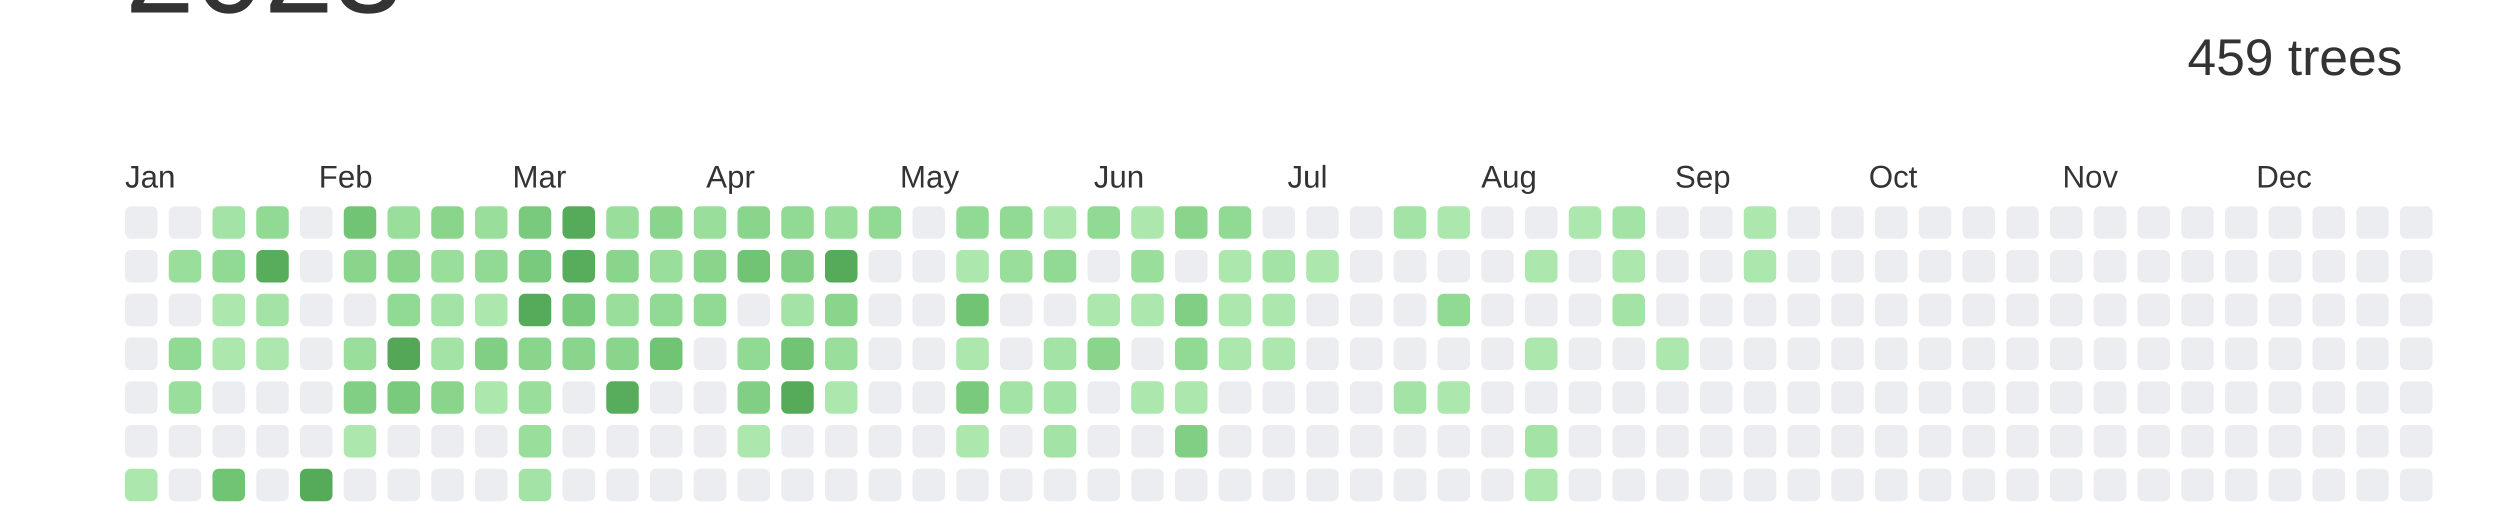
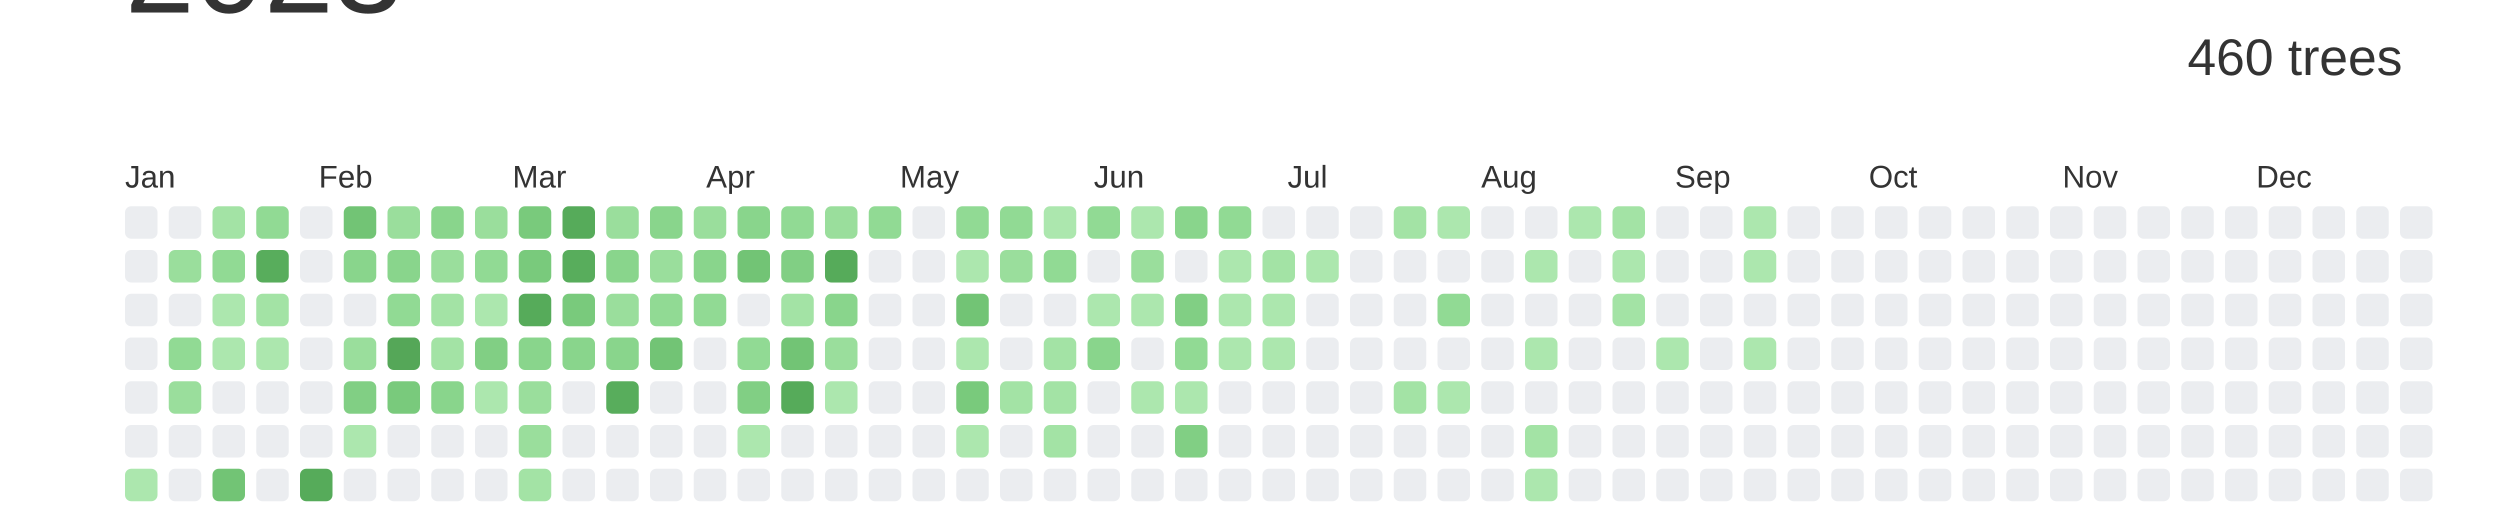
<svg xmlns="http://www.w3.org/2000/svg" baseProfile="full" height="42mm" version="1.1" viewBox="0,0,200,42" width="200mm">
  <defs />
  <rect fill="#ffffff" height="42" width="200" x="0" y="0" />
  <text alignment-baseline="hanging" fill="#333333" style="font-size:10.0px; font-family:Arial;" x="10" y="1">2023</text>
-   <text alignment-baseline="hanging" fill="#333333" style="font-size:4.125px; font-family:Arial;" x="175" y="6">459 trees</text>
+   <text alignment-baseline="hanging" fill="#333333" style="font-size:4.125px; font-family:Arial;" x="175" y="6">460 trees</text>
  <text fill="#333333" style="font-size:2.5px; font-family:Arial" x="10.0" y="15">Jan</text>
  <text fill="#333333" style="font-size:2.5px; font-family:Arial" x="25.5" y="15">Feb</text>
  <text fill="#333333" style="font-size:2.5px; font-family:Arial" x="41.0" y="15">Mar</text>
  <text fill="#333333" style="font-size:2.5px; font-family:Arial" x="56.5" y="15">Apr</text>
  <text fill="#333333" style="font-size:2.5px; font-family:Arial" x="72.0" y="15">May</text>
  <text fill="#333333" style="font-size:2.5px; font-family:Arial" x="87.5" y="15">Jun</text>
  <text fill="#333333" style="font-size:2.5px; font-family:Arial" x="103.0" y="15">Jul</text>
  <text fill="#333333" style="font-size:2.5px; font-family:Arial" x="118.5" y="15">Aug</text>
  <text fill="#333333" style="font-size:2.5px; font-family:Arial" x="134.0" y="15">Sep</text>
  <text fill="#333333" style="font-size:2.5px; font-family:Arial" x="149.5" y="15">Oct</text>
  <text fill="#333333" style="font-size:2.5px; font-family:Arial" x="165.0" y="15">Nov</text>
  <text fill="#333333" style="font-size:2.5px; font-family:Arial" x="180.5" y="15">Dec</text>
  <rect fill="#EBEDF0" height="2.6" rx="0.5" ry="0.5" width="2.6" x="10.0" y="16.5" />
  <rect fill="#EBEDF0" height="2.6" rx="0.5" ry="0.5" width="2.6" x="10.0" y="20.0" />
  <rect fill="#EBEDF0" height="2.6" rx="0.5" ry="0.5" width="2.6" x="10.0" y="23.5" />
  <rect fill="#EBEDF0" height="2.6" rx="0.5" ry="0.5" width="2.6" x="10.0" y="27.0" />
  <rect fill="#EBEDF0" height="2.6" rx="0.5" ry="0.5" width="2.6" x="10.0" y="30.5" />
  <rect fill="#EBEDF0" height="2.6" rx="0.5" ry="0.5" width="2.6" x="10.0" y="34.0" />
  <rect fill="#ace7ae" height="2.6" rx="0.5" ry="0.5" width="2.6" x="10.0" y="37.5" />
  <rect fill="#EBEDF0" height="2.6" rx="0.5" ry="0.5" width="2.6" x="13.5" y="16.5" />
  <rect fill="#9ade9c" height="2.6" rx="0.5" ry="0.5" width="2.6" x="13.5" y="20.0" />
  <rect fill="#EBEDF0" height="2.6" rx="0.5" ry="0.5" width="2.6" x="13.5" y="23.5" />
  <rect fill="#91da94" height="2.6" rx="0.5" ry="0.5" width="2.6" x="13.5" y="27.0" />
  <rect fill="#9ade9c" height="2.6" rx="0.5" ry="0.5" width="2.6" x="13.5" y="30.5" />
  <rect fill="#EBEDF0" height="2.6" rx="0.5" ry="0.5" width="2.6" x="13.5" y="34.0" />
  <rect fill="#EBEDF0" height="2.6" rx="0.5" ry="0.5" width="2.6" x="13.5" y="37.5" />
  <rect fill="#a3e3a5" height="2.6" rx="0.5" ry="0.5" width="2.6" x="17.0" y="16.5" />
  <rect fill="#91da94" height="2.6" rx="0.5" ry="0.5" width="2.6" x="17.0" y="20.0" />
  <rect fill="#ace7ae" height="2.6" rx="0.5" ry="0.5" width="2.6" x="17.0" y="23.5" />
  <rect fill="#ace7ae" height="2.6" rx="0.5" ry="0.5" width="2.6" x="17.0" y="27.0" />
  <rect fill="#EBEDF0" height="2.6" rx="0.5" ry="0.5" width="2.6" x="17.0" y="30.5" />
  <rect fill="#EBEDF0" height="2.6" rx="0.5" ry="0.5" width="2.6" x="17.0" y="34.0" />
  <rect fill="#72c475" height="2.6" rx="0.5" ry="0.5" width="2.6" x="17.0" y="37.5" />
  <rect fill="#91da94" height="2.6" rx="0.5" ry="0.5" width="2.6" x="20.5" y="16.5" />
  <rect fill="#58ad5c" height="2.6" rx="0.5" ry="0.5" width="2.6" x="20.5" y="20.0" />
  <rect fill="#a3e3a5" height="2.6" rx="0.5" ry="0.5" width="2.6" x="20.5" y="23.5" />
  <rect fill="#ace7ae" height="2.6" rx="0.5" ry="0.5" width="2.6" x="20.5" y="27.0" />
  <rect fill="#EBEDF0" height="2.6" rx="0.5" ry="0.5" width="2.6" x="20.5" y="30.5" />
  <rect fill="#EBEDF0" height="2.6" rx="0.5" ry="0.5" width="2.6" x="20.5" y="34.0" />
  <rect fill="#EBEDF0" height="2.6" rx="0.5" ry="0.5" width="2.6" x="20.5" y="37.5" />
  <rect fill="#EBEDF0" height="2.6" rx="0.5" ry="0.5" width="2.6" x="24.0" y="16.5" />
  <rect fill="#EBEDF0" height="2.6" rx="0.5" ry="0.5" width="2.6" x="24.0" y="20.0" />
  <rect fill="#EBEDF0" height="2.6" rx="0.5" ry="0.5" width="2.6" x="24.0" y="23.5" />
  <rect fill="#EBEDF0" height="2.6" rx="0.5" ry="0.5" width="2.6" x="24.0" y="27.0" />
  <rect fill="#EBEDF0" height="2.6" rx="0.5" ry="0.5" width="2.6" x="24.0" y="30.5" />
  <rect fill="#EBEDF0" height="2.6" rx="0.5" ry="0.5" width="2.6" x="24.0" y="34.0" />
  <rect fill="#56ab5a" height="2.6" rx="0.5" ry="0.5" width="2.6" x="24.0" y="37.5" />
  <rect fill="#72c475" height="2.6" rx="0.5" ry="0.5" width="2.6" x="27.5" y="16.5" />
  <rect fill="#89d58c" height="2.6" rx="0.5" ry="0.5" width="2.6" x="27.5" y="20.0" />
  <rect fill="#EBEDF0" height="2.6" rx="0.5" ry="0.5" width="2.6" x="27.5" y="23.5" />
  <rect fill="#9ade9c" height="2.6" rx="0.5" ry="0.5" width="2.6" x="27.5" y="27.0" />
  <rect fill="#81cf84" height="2.6" rx="0.5" ry="0.5" width="2.6" x="27.5" y="30.5" />
  <rect fill="#ace7ae" height="2.6" rx="0.5" ry="0.5" width="2.6" x="27.5" y="34.0" />
  <rect fill="#EBEDF0" height="2.6" rx="0.5" ry="0.5" width="2.6" x="27.5" y="37.5" />
  <rect fill="#9ade9c" height="2.6" rx="0.5" ry="0.5" width="2.6" x="31.0" y="16.5" />
  <rect fill="#89d58c" height="2.6" rx="0.5" ry="0.5" width="2.6" x="31.0" y="20.0" />
  <rect fill="#91da94" height="2.6" rx="0.5" ry="0.5" width="2.6" x="31.0" y="23.5" />
  <rect fill="#55a758" height="2.6" rx="0.5" ry="0.5" width="2.6" x="31.0" y="27.0" />
  <rect fill="#79ca7c" height="2.6" rx="0.5" ry="0.5" width="2.6" x="31.0" y="30.5" />
  <rect fill="#EBEDF0" height="2.6" rx="0.5" ry="0.5" width="2.6" x="31.0" y="34.0" />
  <rect fill="#EBEDF0" height="2.6" rx="0.5" ry="0.5" width="2.6" x="31.0" y="37.5" />
  <rect fill="#89d58c" height="2.6" rx="0.5" ry="0.5" width="2.6" x="34.5" y="16.5" />
  <rect fill="#9ade9c" height="2.6" rx="0.5" ry="0.5" width="2.6" x="34.5" y="20.0" />
  <rect fill="#a3e3a5" height="2.6" rx="0.5" ry="0.5" width="2.6" x="34.5" y="23.5" />
  <rect fill="#a3e3a5" height="2.6" rx="0.5" ry="0.5" width="2.6" x="34.5" y="27.0" />
  <rect fill="#89d58c" height="2.6" rx="0.5" ry="0.5" width="2.6" x="34.5" y="30.5" />
  <rect fill="#EBEDF0" height="2.6" rx="0.5" ry="0.5" width="2.6" x="34.5" y="34.0" />
  <rect fill="#EBEDF0" height="2.6" rx="0.5" ry="0.5" width="2.6" x="34.5" y="37.5" />
  <rect fill="#9ade9c" height="2.6" rx="0.5" ry="0.5" width="2.6" x="38.0" y="16.5" />
  <rect fill="#91da94" height="2.6" rx="0.5" ry="0.5" width="2.6" x="38.0" y="20.0" />
  <rect fill="#ace7ae" height="2.6" rx="0.5" ry="0.5" width="2.6" x="38.0" y="23.5" />
  <rect fill="#81cf84" height="2.6" rx="0.5" ry="0.5" width="2.6" x="38.0" y="27.0" />
  <rect fill="#ace7ae" height="2.6" rx="0.5" ry="0.5" width="2.6" x="38.0" y="30.5" />
  <rect fill="#EBEDF0" height="2.6" rx="0.5" ry="0.5" width="2.6" x="38.0" y="34.0" />
  <rect fill="#EBEDF0" height="2.6" rx="0.5" ry="0.5" width="2.6" x="38.0" y="37.5" />
  <rect fill="#79ca7c" height="2.6" rx="0.5" ry="0.5" width="2.6" x="41.5" y="16.5" />
  <rect fill="#79ca7c" height="2.6" rx="0.5" ry="0.5" width="2.6" x="41.5" y="20.0" />
  <rect fill="#56ab5a" height="2.6" rx="0.5" ry="0.5" width="2.6" x="41.5" y="23.5" />
  <rect fill="#89d58c" height="2.6" rx="0.5" ry="0.5" width="2.6" x="41.5" y="27.0" />
  <rect fill="#9ade9c" height="2.6" rx="0.5" ry="0.5" width="2.6" x="41.5" y="30.5" />
  <rect fill="#9ade9c" height="2.6" rx="0.5" ry="0.5" width="2.6" x="41.5" y="34.0" />
  <rect fill="#a3e3a5" height="2.6" rx="0.5" ry="0.5" width="2.6" x="41.5" y="37.5" />
  <rect fill="#56ab5a" height="2.6" rx="0.5" ry="0.5" width="2.6" x="45.0" y="16.5" />
  <rect fill="#58ad5c" height="2.6" rx="0.5" ry="0.5" width="2.6" x="45.0" y="20.0" />
  <rect fill="#79ca7c" height="2.6" rx="0.5" ry="0.5" width="2.6" x="45.0" y="23.5" />
  <rect fill="#89d58c" height="2.6" rx="0.5" ry="0.5" width="2.6" x="45.0" y="27.0" />
  <rect fill="#EBEDF0" height="2.6" rx="0.5" ry="0.5" width="2.6" x="45.0" y="30.5" />
  <rect fill="#EBEDF0" height="2.6" rx="0.5" ry="0.5" width="2.6" x="45.0" y="34.0" />
  <rect fill="#EBEDF0" height="2.6" rx="0.5" ry="0.5" width="2.6" x="45.0" y="37.5" />
  <rect fill="#9ade9c" height="2.6" rx="0.5" ry="0.5" width="2.6" x="48.5" y="16.5" />
  <rect fill="#89d58c" height="2.6" rx="0.5" ry="0.5" width="2.6" x="48.5" y="20.0" />
  <rect fill="#9ade9c" height="2.6" rx="0.5" ry="0.5" width="2.6" x="48.5" y="23.5" />
  <rect fill="#89d58c" height="2.6" rx="0.5" ry="0.5" width="2.6" x="48.5" y="27.0" />
  <rect fill="#58ad5c" height="2.6" rx="0.5" ry="0.5" width="2.6" x="48.5" y="30.5" />
  <rect fill="#EBEDF0" height="2.6" rx="0.5" ry="0.5" width="2.6" x="48.5" y="34.0" />
  <rect fill="#EBEDF0" height="2.6" rx="0.5" ry="0.5" width="2.6" x="48.5" y="37.5" />
  <rect fill="#89d58c" height="2.6" rx="0.5" ry="0.5" width="2.6" x="52.0" y="16.5" />
  <rect fill="#9ade9c" height="2.6" rx="0.5" ry="0.5" width="2.6" x="52.0" y="20.0" />
  <rect fill="#91da94" height="2.6" rx="0.5" ry="0.5" width="2.6" x="52.0" y="23.5" />
  <rect fill="#72c475" height="2.6" rx="0.5" ry="0.5" width="2.6" x="52.0" y="27.0" />
  <rect fill="#EBEDF0" height="2.6" rx="0.5" ry="0.5" width="2.6" x="52.0" y="30.5" />
  <rect fill="#EBEDF0" height="2.6" rx="0.5" ry="0.5" width="2.6" x="52.0" y="34.0" />
  <rect fill="#EBEDF0" height="2.6" rx="0.5" ry="0.5" width="2.6" x="52.0" y="37.5" />
  <rect fill="#9ade9c" height="2.6" rx="0.5" ry="0.5" width="2.6" x="55.5" y="16.5" />
  <rect fill="#89d58c" height="2.6" rx="0.5" ry="0.5" width="2.6" x="55.5" y="20.0" />
  <rect fill="#91da94" height="2.6" rx="0.5" ry="0.5" width="2.6" x="55.5" y="23.5" />
  <rect fill="#EBEDF0" height="2.6" rx="0.5" ry="0.5" width="2.6" x="55.5" y="27.0" />
  <rect fill="#EBEDF0" height="2.6" rx="0.5" ry="0.5" width="2.6" x="55.5" y="30.5" />
  <rect fill="#EBEDF0" height="2.6" rx="0.5" ry="0.5" width="2.6" x="55.5" y="34.0" />
  <rect fill="#EBEDF0" height="2.6" rx="0.5" ry="0.5" width="2.6" x="55.5" y="37.5" />
  <rect fill="#89d58c" height="2.6" rx="0.5" ry="0.5" width="2.6" x="59.0" y="16.5" />
  <rect fill="#72c475" height="2.6" rx="0.5" ry="0.5" width="2.6" x="59.0" y="20.0" />
  <rect fill="#EBEDF0" height="2.6" rx="0.5" ry="0.5" width="2.6" x="59.0" y="23.5" />
  <rect fill="#91da94" height="2.6" rx="0.5" ry="0.5" width="2.6" x="59.0" y="27.0" />
  <rect fill="#81cf84" height="2.6" rx="0.5" ry="0.5" width="2.6" x="59.0" y="30.5" />
  <rect fill="#ace7ae" height="2.6" rx="0.5" ry="0.5" width="2.6" x="59.0" y="34.0" />
  <rect fill="#EBEDF0" height="2.6" rx="0.5" ry="0.5" width="2.6" x="59.0" y="37.5" />
  <rect fill="#91da94" height="2.6" rx="0.5" ry="0.5" width="2.6" x="62.5" y="16.5" />
  <rect fill="#81cf84" height="2.6" rx="0.5" ry="0.5" width="2.6" x="62.5" y="20.0" />
  <rect fill="#a3e3a5" height="2.6" rx="0.5" ry="0.5" width="2.6" x="62.5" y="23.5" />
  <rect fill="#72c475" height="2.6" rx="0.5" ry="0.5" width="2.6" x="62.5" y="27.0" />
  <rect fill="#56ab5a" height="2.6" rx="0.5" ry="0.5" width="2.6" x="62.5" y="30.5" />
  <rect fill="#EBEDF0" height="2.6" rx="0.5" ry="0.5" width="2.6" x="62.5" y="34.0" />
  <rect fill="#EBEDF0" height="2.6" rx="0.5" ry="0.5" width="2.6" x="62.5" y="37.5" />
  <rect fill="#9ade9c" height="2.6" rx="0.5" ry="0.5" width="2.6" x="66.0" y="16.5" />
  <rect fill="#56ab5a" height="2.6" rx="0.5" ry="0.5" width="2.6" x="66.0" y="20.0" />
  <rect fill="#89d58c" height="2.6" rx="0.5" ry="0.5" width="2.6" x="66.0" y="23.5" />
  <rect fill="#9ade9c" height="2.6" rx="0.5" ry="0.5" width="2.6" x="66.0" y="27.0" />
  <rect fill="#ace7ae" height="2.6" rx="0.5" ry="0.5" width="2.6" x="66.0" y="30.5" />
  <rect fill="#EBEDF0" height="2.6" rx="0.5" ry="0.5" width="2.6" x="66.0" y="34.0" />
  <rect fill="#EBEDF0" height="2.6" rx="0.5" ry="0.5" width="2.6" x="66.0" y="37.5" />
  <rect fill="#91da94" height="2.6" rx="0.5" ry="0.5" width="2.6" x="69.5" y="16.5" />
  <rect fill="#EBEDF0" height="2.6" rx="0.5" ry="0.5" width="2.6" x="69.5" y="20.0" />
  <rect fill="#EBEDF0" height="2.6" rx="0.5" ry="0.5" width="2.6" x="69.5" y="23.5" />
  <rect fill="#EBEDF0" height="2.6" rx="0.5" ry="0.5" width="2.6" x="69.5" y="27.0" />
  <rect fill="#EBEDF0" height="2.6" rx="0.5" ry="0.5" width="2.6" x="69.5" y="30.5" />
  <rect fill="#EBEDF0" height="2.6" rx="0.5" ry="0.5" width="2.6" x="69.5" y="34.0" />
  <rect fill="#EBEDF0" height="2.6" rx="0.5" ry="0.5" width="2.6" x="69.5" y="37.5" />
  <rect fill="#EBEDF0" height="2.6" rx="0.5" ry="0.5" width="2.6" x="73.0" y="16.5" />
  <rect fill="#EBEDF0" height="2.6" rx="0.5" ry="0.5" width="2.6" x="73.0" y="20.0" />
  <rect fill="#EBEDF0" height="2.6" rx="0.5" ry="0.5" width="2.6" x="73.0" y="23.5" />
  <rect fill="#EBEDF0" height="2.6" rx="0.5" ry="0.5" width="2.6" x="73.0" y="27.0" />
  <rect fill="#EBEDF0" height="2.6" rx="0.5" ry="0.5" width="2.6" x="73.0" y="30.5" />
  <rect fill="#EBEDF0" height="2.6" rx="0.5" ry="0.5" width="2.6" x="73.0" y="34.0" />
  <rect fill="#EBEDF0" height="2.6" rx="0.5" ry="0.5" width="2.6" x="73.0" y="37.5" />
  <rect fill="#91da94" height="2.6" rx="0.5" ry="0.5" width="2.6" x="76.5" y="16.5" />
  <rect fill="#ace7ae" height="2.6" rx="0.5" ry="0.5" width="2.6" x="76.5" y="20.0" />
  <rect fill="#72c475" height="2.6" rx="0.5" ry="0.5" width="2.6" x="76.5" y="23.5" />
  <rect fill="#ace7ae" height="2.6" rx="0.5" ry="0.5" width="2.6" x="76.5" y="27.0" />
  <rect fill="#79ca7c" height="2.6" rx="0.5" ry="0.5" width="2.6" x="76.5" y="30.5" />
  <rect fill="#ace7ae" height="2.6" rx="0.5" ry="0.5" width="2.6" x="76.5" y="34.0" />
  <rect fill="#EBEDF0" height="2.6" rx="0.5" ry="0.5" width="2.6" x="76.5" y="37.5" />
  <rect fill="#91da94" height="2.6" rx="0.5" ry="0.5" width="2.6" x="80.0" y="16.5" />
  <rect fill="#9ade9c" height="2.6" rx="0.5" ry="0.5" width="2.6" x="80.0" y="20.0" />
  <rect fill="#EBEDF0" height="2.6" rx="0.5" ry="0.5" width="2.6" x="80.0" y="23.5" />
  <rect fill="#EBEDF0" height="2.6" rx="0.5" ry="0.5" width="2.6" x="80.0" y="27.0" />
  <rect fill="#a3e3a5" height="2.6" rx="0.5" ry="0.5" width="2.6" x="80.0" y="30.5" />
  <rect fill="#EBEDF0" height="2.6" rx="0.5" ry="0.5" width="2.6" x="80.0" y="34.0" />
  <rect fill="#EBEDF0" height="2.6" rx="0.5" ry="0.5" width="2.6" x="80.0" y="37.5" />
  <rect fill="#ace7ae" height="2.6" rx="0.5" ry="0.5" width="2.6" x="83.5" y="16.5" />
  <rect fill="#91da94" height="2.6" rx="0.5" ry="0.5" width="2.6" x="83.5" y="20.0" />
  <rect fill="#EBEDF0" height="2.6" rx="0.5" ry="0.5" width="2.6" x="83.5" y="23.5" />
  <rect fill="#a3e3a5" height="2.6" rx="0.5" ry="0.5" width="2.6" x="83.5" y="27.0" />
  <rect fill="#a3e3a5" height="2.6" rx="0.5" ry="0.5" width="2.6" x="83.5" y="30.5" />
  <rect fill="#a3e3a5" height="2.6" rx="0.5" ry="0.5" width="2.6" x="83.5" y="34.0" />
  <rect fill="#EBEDF0" height="2.6" rx="0.5" ry="0.5" width="2.6" x="83.5" y="37.5" />
  <rect fill="#91da94" height="2.6" rx="0.5" ry="0.5" width="2.6" x="87.0" y="16.5" />
  <rect fill="#EBEDF0" height="2.6" rx="0.5" ry="0.5" width="2.6" x="87.0" y="20.0" />
  <rect fill="#ace7ae" height="2.6" rx="0.5" ry="0.5" width="2.6" x="87.0" y="23.5" />
  <rect fill="#89d58c" height="2.6" rx="0.5" ry="0.5" width="2.6" x="87.0" y="27.0" />
  <rect fill="#EBEDF0" height="2.6" rx="0.5" ry="0.5" width="2.6" x="87.0" y="30.5" />
  <rect fill="#EBEDF0" height="2.6" rx="0.5" ry="0.5" width="2.6" x="87.0" y="34.0" />
  <rect fill="#EBEDF0" height="2.6" rx="0.5" ry="0.5" width="2.6" x="87.0" y="37.5" />
  <rect fill="#ace7ae" height="2.6" rx="0.5" ry="0.5" width="2.6" x="90.5" y="16.5" />
  <rect fill="#9ade9c" height="2.6" rx="0.5" ry="0.5" width="2.6" x="90.5" y="20.0" />
  <rect fill="#ace7ae" height="2.6" rx="0.5" ry="0.5" width="2.6" x="90.5" y="23.5" />
  <rect fill="#EBEDF0" height="2.6" rx="0.5" ry="0.5" width="2.6" x="90.5" y="27.0" />
  <rect fill="#ace7ae" height="2.6" rx="0.5" ry="0.5" width="2.6" x="90.5" y="30.5" />
  <rect fill="#EBEDF0" height="2.6" rx="0.5" ry="0.5" width="2.6" x="90.5" y="34.0" />
  <rect fill="#EBEDF0" height="2.6" rx="0.5" ry="0.5" width="2.6" x="90.5" y="37.5" />
  <rect fill="#89d58c" height="2.6" rx="0.5" ry="0.5" width="2.6" x="94.0" y="16.5" />
  <rect fill="#EBEDF0" height="2.6" rx="0.5" ry="0.5" width="2.6" x="94.0" y="20.0" />
  <rect fill="#81cf84" height="2.6" rx="0.5" ry="0.5" width="2.6" x="94.0" y="23.5" />
  <rect fill="#91da94" height="2.6" rx="0.5" ry="0.5" width="2.6" x="94.0" y="27.0" />
  <rect fill="#ace7ae" height="2.6" rx="0.5" ry="0.5" width="2.6" x="94.0" y="30.5" />
  <rect fill="#81cf84" height="2.6" rx="0.5" ry="0.5" width="2.6" x="94.0" y="34.0" />
  <rect fill="#EBEDF0" height="2.6" rx="0.5" ry="0.5" width="2.6" x="94.0" y="37.5" />
  <rect fill="#91da94" height="2.6" rx="0.5" ry="0.5" width="2.6" x="97.5" y="16.5" />
  <rect fill="#ace7ae" height="2.6" rx="0.5" ry="0.5" width="2.6" x="97.5" y="20.0" />
  <rect fill="#ace7ae" height="2.6" rx="0.5" ry="0.5" width="2.6" x="97.5" y="23.5" />
  <rect fill="#ace7ae" height="2.6" rx="0.5" ry="0.5" width="2.6" x="97.5" y="27.0" />
  <rect fill="#EBEDF0" height="2.6" rx="0.5" ry="0.5" width="2.6" x="97.5" y="30.5" />
  <rect fill="#EBEDF0" height="2.6" rx="0.5" ry="0.5" width="2.6" x="97.5" y="34.0" />
  <rect fill="#EBEDF0" height="2.6" rx="0.5" ry="0.5" width="2.6" x="97.5" y="37.5" />
  <rect fill="#EBEDF0" height="2.6" rx="0.5" ry="0.5" width="2.6" x="101.0" y="16.5" />
  <rect fill="#a3e3a5" height="2.6" rx="0.5" ry="0.5" width="2.6" x="101.0" y="20.0" />
  <rect fill="#ace7ae" height="2.6" rx="0.5" ry="0.5" width="2.6" x="101.0" y="23.5" />
  <rect fill="#ace7ae" height="2.6" rx="0.5" ry="0.5" width="2.6" x="101.0" y="27.0" />
  <rect fill="#EBEDF0" height="2.6" rx="0.5" ry="0.5" width="2.6" x="101.0" y="30.5" />
  <rect fill="#EBEDF0" height="2.6" rx="0.5" ry="0.5" width="2.6" x="101.0" y="34.0" />
  <rect fill="#EBEDF0" height="2.6" rx="0.5" ry="0.5" width="2.6" x="101.0" y="37.5" />
  <rect fill="#EBEDF0" height="2.6" rx="0.5" ry="0.5" width="2.6" x="104.5" y="16.5" />
  <rect fill="#ace7ae" height="2.6" rx="0.5" ry="0.5" width="2.6" x="104.5" y="20.0" />
  <rect fill="#EBEDF0" height="2.6" rx="0.5" ry="0.5" width="2.6" x="104.5" y="23.5" />
  <rect fill="#EBEDF0" height="2.6" rx="0.5" ry="0.5" width="2.6" x="104.5" y="27.0" />
  <rect fill="#EBEDF0" height="2.6" rx="0.5" ry="0.5" width="2.6" x="104.5" y="30.5" />
  <rect fill="#EBEDF0" height="2.6" rx="0.5" ry="0.5" width="2.6" x="104.5" y="34.0" />
  <rect fill="#EBEDF0" height="2.6" rx="0.5" ry="0.5" width="2.6" x="104.5" y="37.5" />
  <rect fill="#EBEDF0" height="2.6" rx="0.5" ry="0.5" width="2.6" x="108.0" y="16.5" />
  <rect fill="#EBEDF0" height="2.6" rx="0.5" ry="0.5" width="2.6" x="108.0" y="20.0" />
  <rect fill="#EBEDF0" height="2.6" rx="0.5" ry="0.5" width="2.6" x="108.0" y="23.5" />
  <rect fill="#EBEDF0" height="2.6" rx="0.5" ry="0.5" width="2.6" x="108.0" y="27.0" />
  <rect fill="#EBEDF0" height="2.6" rx="0.5" ry="0.5" width="2.6" x="108.0" y="30.5" />
  <rect fill="#EBEDF0" height="2.6" rx="0.5" ry="0.5" width="2.6" x="108.0" y="34.0" />
  <rect fill="#EBEDF0" height="2.6" rx="0.5" ry="0.5" width="2.6" x="108.0" y="37.5" />
  <rect fill="#a3e3a5" height="2.6" rx="0.5" ry="0.5" width="2.6" x="111.5" y="16.5" />
  <rect fill="#EBEDF0" height="2.6" rx="0.5" ry="0.5" width="2.6" x="111.5" y="20.0" />
  <rect fill="#EBEDF0" height="2.6" rx="0.5" ry="0.5" width="2.6" x="111.5" y="23.5" />
  <rect fill="#EBEDF0" height="2.6" rx="0.5" ry="0.5" width="2.6" x="111.5" y="27.0" />
  <rect fill="#a3e3a5" height="2.6" rx="0.5" ry="0.5" width="2.6" x="111.5" y="30.5" />
  <rect fill="#EBEDF0" height="2.6" rx="0.5" ry="0.5" width="2.6" x="111.5" y="34.0" />
  <rect fill="#EBEDF0" height="2.6" rx="0.5" ry="0.5" width="2.6" x="111.5" y="37.5" />
  <rect fill="#ace7ae" height="2.6" rx="0.5" ry="0.5" width="2.6" x="115.0" y="16.5" />
  <rect fill="#EBEDF0" height="2.6" rx="0.5" ry="0.5" width="2.6" x="115.0" y="20.0" />
  <rect fill="#91da94" height="2.6" rx="0.5" ry="0.5" width="2.6" x="115.0" y="23.5" />
  <rect fill="#EBEDF0" height="2.6" rx="0.5" ry="0.5" width="2.6" x="115.0" y="27.0" />
  <rect fill="#ace7ae" height="2.6" rx="0.5" ry="0.5" width="2.6" x="115.0" y="30.5" />
  <rect fill="#EBEDF0" height="2.6" rx="0.5" ry="0.5" width="2.6" x="115.0" y="34.0" />
  <rect fill="#EBEDF0" height="2.6" rx="0.5" ry="0.5" width="2.6" x="115.0" y="37.5" />
  <rect fill="#EBEDF0" height="2.6" rx="0.5" ry="0.5" width="2.6" x="118.5" y="16.5" />
  <rect fill="#EBEDF0" height="2.6" rx="0.5" ry="0.5" width="2.6" x="118.5" y="20.0" />
  <rect fill="#EBEDF0" height="2.6" rx="0.5" ry="0.5" width="2.6" x="118.5" y="23.5" />
  <rect fill="#EBEDF0" height="2.6" rx="0.5" ry="0.5" width="2.6" x="118.5" y="27.0" />
  <rect fill="#EBEDF0" height="2.6" rx="0.5" ry="0.5" width="2.6" x="118.5" y="30.5" />
  <rect fill="#EBEDF0" height="2.6" rx="0.5" ry="0.5" width="2.6" x="118.5" y="34.0" />
  <rect fill="#EBEDF0" height="2.6" rx="0.5" ry="0.5" width="2.6" x="118.5" y="37.5" />
  <rect fill="#EBEDF0" height="2.6" rx="0.5" ry="0.5" width="2.6" x="122.0" y="16.5" />
  <rect fill="#ace7ae" height="2.6" rx="0.5" ry="0.5" width="2.6" x="122.0" y="20.0" />
  <rect fill="#EBEDF0" height="2.6" rx="0.5" ry="0.5" width="2.6" x="122.0" y="23.5" />
  <rect fill="#ace7ae" height="2.6" rx="0.5" ry="0.5" width="2.6" x="122.0" y="27.0" />
  <rect fill="#EBEDF0" height="2.6" rx="0.5" ry="0.5" width="2.6" x="122.0" y="30.5" />
  <rect fill="#a3e3a5" height="2.6" rx="0.5" ry="0.5" width="2.6" x="122.0" y="34.0" />
  <rect fill="#ace7ae" height="2.6" rx="0.5" ry="0.5" width="2.6" x="122.0" y="37.5" />
  <rect fill="#ace7ae" height="2.6" rx="0.5" ry="0.5" width="2.6" x="125.5" y="16.5" />
  <rect fill="#EBEDF0" height="2.6" rx="0.5" ry="0.5" width="2.6" x="125.5" y="20.0" />
  <rect fill="#EBEDF0" height="2.6" rx="0.5" ry="0.5" width="2.6" x="125.5" y="23.5" />
  <rect fill="#EBEDF0" height="2.6" rx="0.5" ry="0.5" width="2.6" x="125.5" y="27.0" />
  <rect fill="#EBEDF0" height="2.6" rx="0.5" ry="0.5" width="2.6" x="125.5" y="30.5" />
  <rect fill="#EBEDF0" height="2.6" rx="0.5" ry="0.5" width="2.6" x="125.5" y="34.0" />
  <rect fill="#EBEDF0" height="2.6" rx="0.5" ry="0.5" width="2.6" x="125.5" y="37.5" />
  <rect fill="#a3e3a5" height="2.6" rx="0.5" ry="0.5" width="2.6" x="129.0" y="16.5" />
  <rect fill="#ace7ae" height="2.6" rx="0.5" ry="0.5" width="2.6" x="129.0" y="20.0" />
  <rect fill="#a3e3a5" height="2.6" rx="0.5" ry="0.5" width="2.6" x="129.0" y="23.5" />
  <rect fill="#EBEDF0" height="2.6" rx="0.5" ry="0.5" width="2.6" x="129.0" y="27.0" />
  <rect fill="#EBEDF0" height="2.6" rx="0.5" ry="0.5" width="2.6" x="129.0" y="30.5" />
  <rect fill="#EBEDF0" height="2.6" rx="0.5" ry="0.5" width="2.6" x="129.0" y="34.0" />
  <rect fill="#EBEDF0" height="2.6" rx="0.5" ry="0.5" width="2.6" x="129.0" y="37.5" />
  <rect fill="#EBEDF0" height="2.6" rx="0.5" ry="0.5" width="2.6" x="132.5" y="16.5" />
  <rect fill="#EBEDF0" height="2.6" rx="0.5" ry="0.5" width="2.6" x="132.5" y="20.0" />
  <rect fill="#EBEDF0" height="2.6" rx="0.5" ry="0.5" width="2.6" x="132.5" y="23.5" />
  <rect fill="#ace7ae" height="2.6" rx="0.5" ry="0.5" width="2.6" x="132.5" y="27.0" />
  <rect fill="#EBEDF0" height="2.6" rx="0.5" ry="0.5" width="2.6" x="132.5" y="30.5" />
  <rect fill="#EBEDF0" height="2.6" rx="0.5" ry="0.5" width="2.6" x="132.5" y="34.0" />
  <rect fill="#EBEDF0" height="2.6" rx="0.5" ry="0.5" width="2.6" x="132.5" y="37.5" />
  <rect fill="#EBEDF0" height="2.6" rx="0.5" ry="0.5" width="2.6" x="136.0" y="16.5" />
  <rect fill="#EBEDF0" height="2.6" rx="0.5" ry="0.5" width="2.6" x="136.0" y="20.0" />
  <rect fill="#EBEDF0" height="2.6" rx="0.5" ry="0.5" width="2.6" x="136.0" y="23.5" />
  <rect fill="#EBEDF0" height="2.6" rx="0.5" ry="0.5" width="2.6" x="136.0" y="27.0" />
  <rect fill="#EBEDF0" height="2.6" rx="0.5" ry="0.5" width="2.6" x="136.0" y="30.5" />
  <rect fill="#EBEDF0" height="2.6" rx="0.5" ry="0.5" width="2.6" x="136.0" y="34.0" />
  <rect fill="#EBEDF0" height="2.6" rx="0.5" ry="0.5" width="2.6" x="136.0" y="37.5" />
  <rect fill="#ace7ae" height="2.6" rx="0.5" ry="0.5" width="2.6" x="139.5" y="16.5" />
  <rect fill="#ace7ae" height="2.6" rx="0.5" ry="0.5" width="2.6" x="139.5" y="20.0" />
  <rect fill="#EBEDF0" height="2.6" rx="0.5" ry="0.5" width="2.6" x="139.5" y="23.5" />
-   <rect fill="#EBEDF0" height="2.6" rx="0.5" ry="0.5" width="2.6" x="139.5" y="27.0" />
+   <rect fill="#ace7ae" height="2.6" rx="0.5" ry="0.5" width="2.6" x="139.5" y="27.0" />
  <rect fill="#EBEDF0" height="2.6" rx="0.5" ry="0.5" width="2.6" x="139.5" y="30.5" />
  <rect fill="#EBEDF0" height="2.6" rx="0.5" ry="0.5" width="2.6" x="139.5" y="34.0" />
  <rect fill="#EBEDF0" height="2.6" rx="0.5" ry="0.5" width="2.6" x="139.5" y="37.5" />
  <rect fill="#EBEDF0" height="2.6" rx="0.5" ry="0.5" width="2.6" x="143.0" y="16.5" />
  <rect fill="#EBEDF0" height="2.6" rx="0.5" ry="0.5" width="2.6" x="143.0" y="20.0" />
  <rect fill="#EBEDF0" height="2.6" rx="0.5" ry="0.5" width="2.6" x="143.0" y="23.5" />
  <rect fill="#EBEDF0" height="2.6" rx="0.5" ry="0.5" width="2.6" x="143.0" y="27.0" />
  <rect fill="#EBEDF0" height="2.6" rx="0.5" ry="0.5" width="2.6" x="143.0" y="30.5" />
  <rect fill="#EBEDF0" height="2.6" rx="0.5" ry="0.5" width="2.6" x="143.0" y="34.0" />
  <rect fill="#EBEDF0" height="2.6" rx="0.5" ry="0.5" width="2.6" x="143.0" y="37.5" />
  <rect fill="#EBEDF0" height="2.6" rx="0.5" ry="0.5" width="2.6" x="146.5" y="16.5" />
  <rect fill="#EBEDF0" height="2.6" rx="0.5" ry="0.5" width="2.6" x="146.5" y="20.0" />
  <rect fill="#EBEDF0" height="2.6" rx="0.5" ry="0.5" width="2.6" x="146.5" y="23.5" />
  <rect fill="#EBEDF0" height="2.6" rx="0.5" ry="0.5" width="2.6" x="146.5" y="27.0" />
  <rect fill="#EBEDF0" height="2.6" rx="0.5" ry="0.5" width="2.6" x="146.5" y="30.5" />
  <rect fill="#EBEDF0" height="2.6" rx="0.5" ry="0.5" width="2.6" x="146.5" y="34.0" />
  <rect fill="#EBEDF0" height="2.6" rx="0.5" ry="0.5" width="2.6" x="146.5" y="37.5" />
  <rect fill="#EBEDF0" height="2.6" rx="0.5" ry="0.5" width="2.6" x="150.0" y="16.5" />
  <rect fill="#EBEDF0" height="2.6" rx="0.5" ry="0.5" width="2.6" x="150.0" y="20.0" />
  <rect fill="#EBEDF0" height="2.6" rx="0.5" ry="0.5" width="2.6" x="150.0" y="23.5" />
  <rect fill="#EBEDF0" height="2.6" rx="0.5" ry="0.5" width="2.6" x="150.0" y="27.0" />
  <rect fill="#EBEDF0" height="2.6" rx="0.5" ry="0.5" width="2.6" x="150.0" y="30.5" />
  <rect fill="#EBEDF0" height="2.6" rx="0.5" ry="0.5" width="2.6" x="150.0" y="34.0" />
  <rect fill="#EBEDF0" height="2.6" rx="0.5" ry="0.5" width="2.6" x="150.0" y="37.5" />
  <rect fill="#EBEDF0" height="2.6" rx="0.5" ry="0.5" width="2.6" x="153.5" y="16.5" />
  <rect fill="#EBEDF0" height="2.6" rx="0.5" ry="0.5" width="2.6" x="153.5" y="20.0" />
  <rect fill="#EBEDF0" height="2.6" rx="0.5" ry="0.5" width="2.6" x="153.5" y="23.5" />
  <rect fill="#EBEDF0" height="2.6" rx="0.5" ry="0.5" width="2.6" x="153.5" y="27.0" />
  <rect fill="#EBEDF0" height="2.6" rx="0.5" ry="0.5" width="2.6" x="153.5" y="30.5" />
  <rect fill="#EBEDF0" height="2.6" rx="0.5" ry="0.5" width="2.6" x="153.5" y="34.0" />
  <rect fill="#EBEDF0" height="2.6" rx="0.5" ry="0.5" width="2.6" x="153.5" y="37.5" />
  <rect fill="#EBEDF0" height="2.6" rx="0.5" ry="0.5" width="2.6" x="157.0" y="16.5" />
  <rect fill="#EBEDF0" height="2.6" rx="0.5" ry="0.5" width="2.6" x="157.0" y="20.0" />
  <rect fill="#EBEDF0" height="2.6" rx="0.5" ry="0.5" width="2.6" x="157.0" y="23.5" />
  <rect fill="#EBEDF0" height="2.6" rx="0.5" ry="0.5" width="2.6" x="157.0" y="27.0" />
  <rect fill="#EBEDF0" height="2.6" rx="0.5" ry="0.5" width="2.6" x="157.0" y="30.5" />
  <rect fill="#EBEDF0" height="2.6" rx="0.5" ry="0.5" width="2.6" x="157.0" y="34.0" />
  <rect fill="#EBEDF0" height="2.6" rx="0.5" ry="0.5" width="2.6" x="157.0" y="37.5" />
  <rect fill="#EBEDF0" height="2.6" rx="0.5" ry="0.5" width="2.6" x="160.5" y="16.5" />
  <rect fill="#EBEDF0" height="2.6" rx="0.5" ry="0.5" width="2.6" x="160.5" y="20.0" />
  <rect fill="#EBEDF0" height="2.6" rx="0.5" ry="0.5" width="2.6" x="160.5" y="23.5" />
  <rect fill="#EBEDF0" height="2.6" rx="0.5" ry="0.5" width="2.6" x="160.5" y="27.0" />
  <rect fill="#EBEDF0" height="2.6" rx="0.5" ry="0.5" width="2.6" x="160.5" y="30.5" />
  <rect fill="#EBEDF0" height="2.6" rx="0.5" ry="0.5" width="2.6" x="160.5" y="34.0" />
  <rect fill="#EBEDF0" height="2.6" rx="0.5" ry="0.5" width="2.6" x="160.5" y="37.5" />
  <rect fill="#EBEDF0" height="2.6" rx="0.5" ry="0.5" width="2.6" x="164.0" y="16.5" />
  <rect fill="#EBEDF0" height="2.6" rx="0.5" ry="0.5" width="2.6" x="164.0" y="20.0" />
  <rect fill="#EBEDF0" height="2.6" rx="0.5" ry="0.5" width="2.6" x="164.0" y="23.5" />
  <rect fill="#EBEDF0" height="2.6" rx="0.5" ry="0.5" width="2.6" x="164.0" y="27.0" />
  <rect fill="#EBEDF0" height="2.6" rx="0.5" ry="0.5" width="2.6" x="164.0" y="30.5" />
  <rect fill="#EBEDF0" height="2.6" rx="0.5" ry="0.5" width="2.6" x="164.0" y="34.0" />
  <rect fill="#EBEDF0" height="2.6" rx="0.5" ry="0.5" width="2.6" x="164.0" y="37.5" />
  <rect fill="#EBEDF0" height="2.6" rx="0.5" ry="0.5" width="2.6" x="167.5" y="16.5" />
  <rect fill="#EBEDF0" height="2.6" rx="0.5" ry="0.5" width="2.6" x="167.5" y="20.0" />
  <rect fill="#EBEDF0" height="2.6" rx="0.5" ry="0.5" width="2.6" x="167.5" y="23.5" />
  <rect fill="#EBEDF0" height="2.6" rx="0.5" ry="0.5" width="2.6" x="167.5" y="27.0" />
  <rect fill="#EBEDF0" height="2.6" rx="0.5" ry="0.5" width="2.6" x="167.5" y="30.5" />
  <rect fill="#EBEDF0" height="2.6" rx="0.5" ry="0.5" width="2.6" x="167.5" y="34.0" />
  <rect fill="#EBEDF0" height="2.6" rx="0.5" ry="0.5" width="2.6" x="167.5" y="37.5" />
  <rect fill="#EBEDF0" height="2.6" rx="0.5" ry="0.5" width="2.6" x="171.0" y="16.5" />
  <rect fill="#EBEDF0" height="2.6" rx="0.5" ry="0.5" width="2.6" x="171.0" y="20.0" />
  <rect fill="#EBEDF0" height="2.6" rx="0.5" ry="0.5" width="2.6" x="171.0" y="23.5" />
  <rect fill="#EBEDF0" height="2.6" rx="0.5" ry="0.5" width="2.6" x="171.0" y="27.0" />
  <rect fill="#EBEDF0" height="2.6" rx="0.5" ry="0.5" width="2.6" x="171.0" y="30.5" />
  <rect fill="#EBEDF0" height="2.6" rx="0.5" ry="0.5" width="2.6" x="171.0" y="34.0" />
  <rect fill="#EBEDF0" height="2.6" rx="0.5" ry="0.5" width="2.6" x="171.0" y="37.5" />
  <rect fill="#EBEDF0" height="2.6" rx="0.5" ry="0.5" width="2.6" x="174.5" y="16.5" />
  <rect fill="#EBEDF0" height="2.6" rx="0.5" ry="0.5" width="2.6" x="174.5" y="20.0" />
  <rect fill="#EBEDF0" height="2.6" rx="0.5" ry="0.5" width="2.6" x="174.5" y="23.5" />
  <rect fill="#EBEDF0" height="2.6" rx="0.5" ry="0.5" width="2.6" x="174.5" y="27.0" />
  <rect fill="#EBEDF0" height="2.6" rx="0.5" ry="0.5" width="2.6" x="174.5" y="30.5" />
  <rect fill="#EBEDF0" height="2.6" rx="0.5" ry="0.5" width="2.6" x="174.5" y="34.0" />
  <rect fill="#EBEDF0" height="2.6" rx="0.5" ry="0.5" width="2.6" x="174.5" y="37.5" />
  <rect fill="#EBEDF0" height="2.6" rx="0.5" ry="0.5" width="2.6" x="178.0" y="16.5" />
  <rect fill="#EBEDF0" height="2.6" rx="0.5" ry="0.5" width="2.6" x="178.0" y="20.0" />
  <rect fill="#EBEDF0" height="2.6" rx="0.5" ry="0.5" width="2.6" x="178.0" y="23.5" />
  <rect fill="#EBEDF0" height="2.6" rx="0.5" ry="0.5" width="2.6" x="178.0" y="27.0" />
  <rect fill="#EBEDF0" height="2.6" rx="0.5" ry="0.5" width="2.6" x="178.0" y="30.5" />
  <rect fill="#EBEDF0" height="2.6" rx="0.5" ry="0.5" width="2.6" x="178.0" y="34.0" />
  <rect fill="#EBEDF0" height="2.6" rx="0.5" ry="0.5" width="2.6" x="178.0" y="37.5" />
  <rect fill="#EBEDF0" height="2.6" rx="0.5" ry="0.5" width="2.6" x="181.5" y="16.5" />
  <rect fill="#EBEDF0" height="2.6" rx="0.5" ry="0.5" width="2.6" x="181.5" y="20.0" />
  <rect fill="#EBEDF0" height="2.6" rx="0.5" ry="0.5" width="2.6" x="181.5" y="23.5" />
  <rect fill="#EBEDF0" height="2.6" rx="0.5" ry="0.5" width="2.6" x="181.5" y="27.0" />
  <rect fill="#EBEDF0" height="2.6" rx="0.5" ry="0.5" width="2.6" x="181.5" y="30.5" />
  <rect fill="#EBEDF0" height="2.6" rx="0.5" ry="0.5" width="2.6" x="181.5" y="34.0" />
  <rect fill="#EBEDF0" height="2.6" rx="0.5" ry="0.5" width="2.6" x="181.5" y="37.5" />
  <rect fill="#EBEDF0" height="2.6" rx="0.5" ry="0.5" width="2.6" x="185.0" y="16.5" />
  <rect fill="#EBEDF0" height="2.6" rx="0.5" ry="0.5" width="2.6" x="185.0" y="20.0" />
  <rect fill="#EBEDF0" height="2.6" rx="0.5" ry="0.5" width="2.6" x="185.0" y="23.5" />
  <rect fill="#EBEDF0" height="2.6" rx="0.5" ry="0.5" width="2.6" x="185.0" y="27.0" />
  <rect fill="#EBEDF0" height="2.6" rx="0.5" ry="0.5" width="2.6" x="185.0" y="30.5" />
  <rect fill="#EBEDF0" height="2.6" rx="0.5" ry="0.5" width="2.6" x="185.0" y="34.0" />
  <rect fill="#EBEDF0" height="2.6" rx="0.5" ry="0.5" width="2.6" x="185.0" y="37.5" />
  <rect fill="#EBEDF0" height="2.6" rx="0.5" ry="0.5" width="2.6" x="188.5" y="16.5" />
  <rect fill="#EBEDF0" height="2.6" rx="0.5" ry="0.5" width="2.6" x="188.5" y="20.0" />
  <rect fill="#EBEDF0" height="2.6" rx="0.5" ry="0.5" width="2.6" x="188.5" y="23.5" />
  <rect fill="#EBEDF0" height="2.6" rx="0.5" ry="0.5" width="2.6" x="188.5" y="27.0" />
  <rect fill="#EBEDF0" height="2.6" rx="0.5" ry="0.5" width="2.6" x="188.5" y="30.5" />
  <rect fill="#EBEDF0" height="2.6" rx="0.5" ry="0.5" width="2.6" x="188.5" y="34.0" />
  <rect fill="#EBEDF0" height="2.6" rx="0.5" ry="0.5" width="2.6" x="188.5" y="37.5" />
  <rect fill="#EBEDF0" height="2.6" rx="0.5" ry="0.5" width="2.6" x="192.0" y="16.5" />
  <rect fill="#EBEDF0" height="2.6" rx="0.5" ry="0.5" width="2.6" x="192.0" y="20.0" />
  <rect fill="#EBEDF0" height="2.6" rx="0.5" ry="0.5" width="2.6" x="192.0" y="23.5" />
  <rect fill="#EBEDF0" height="2.6" rx="0.5" ry="0.5" width="2.6" x="192.0" y="27.0" />
  <rect fill="#EBEDF0" height="2.6" rx="0.5" ry="0.5" width="2.6" x="192.0" y="30.5" />
  <rect fill="#EBEDF0" height="2.6" rx="0.5" ry="0.5" width="2.6" x="192.0" y="34.0" />
  <rect fill="#EBEDF0" height="2.6" rx="0.5" ry="0.5" width="2.6" x="192.0" y="37.5" />
</svg>
